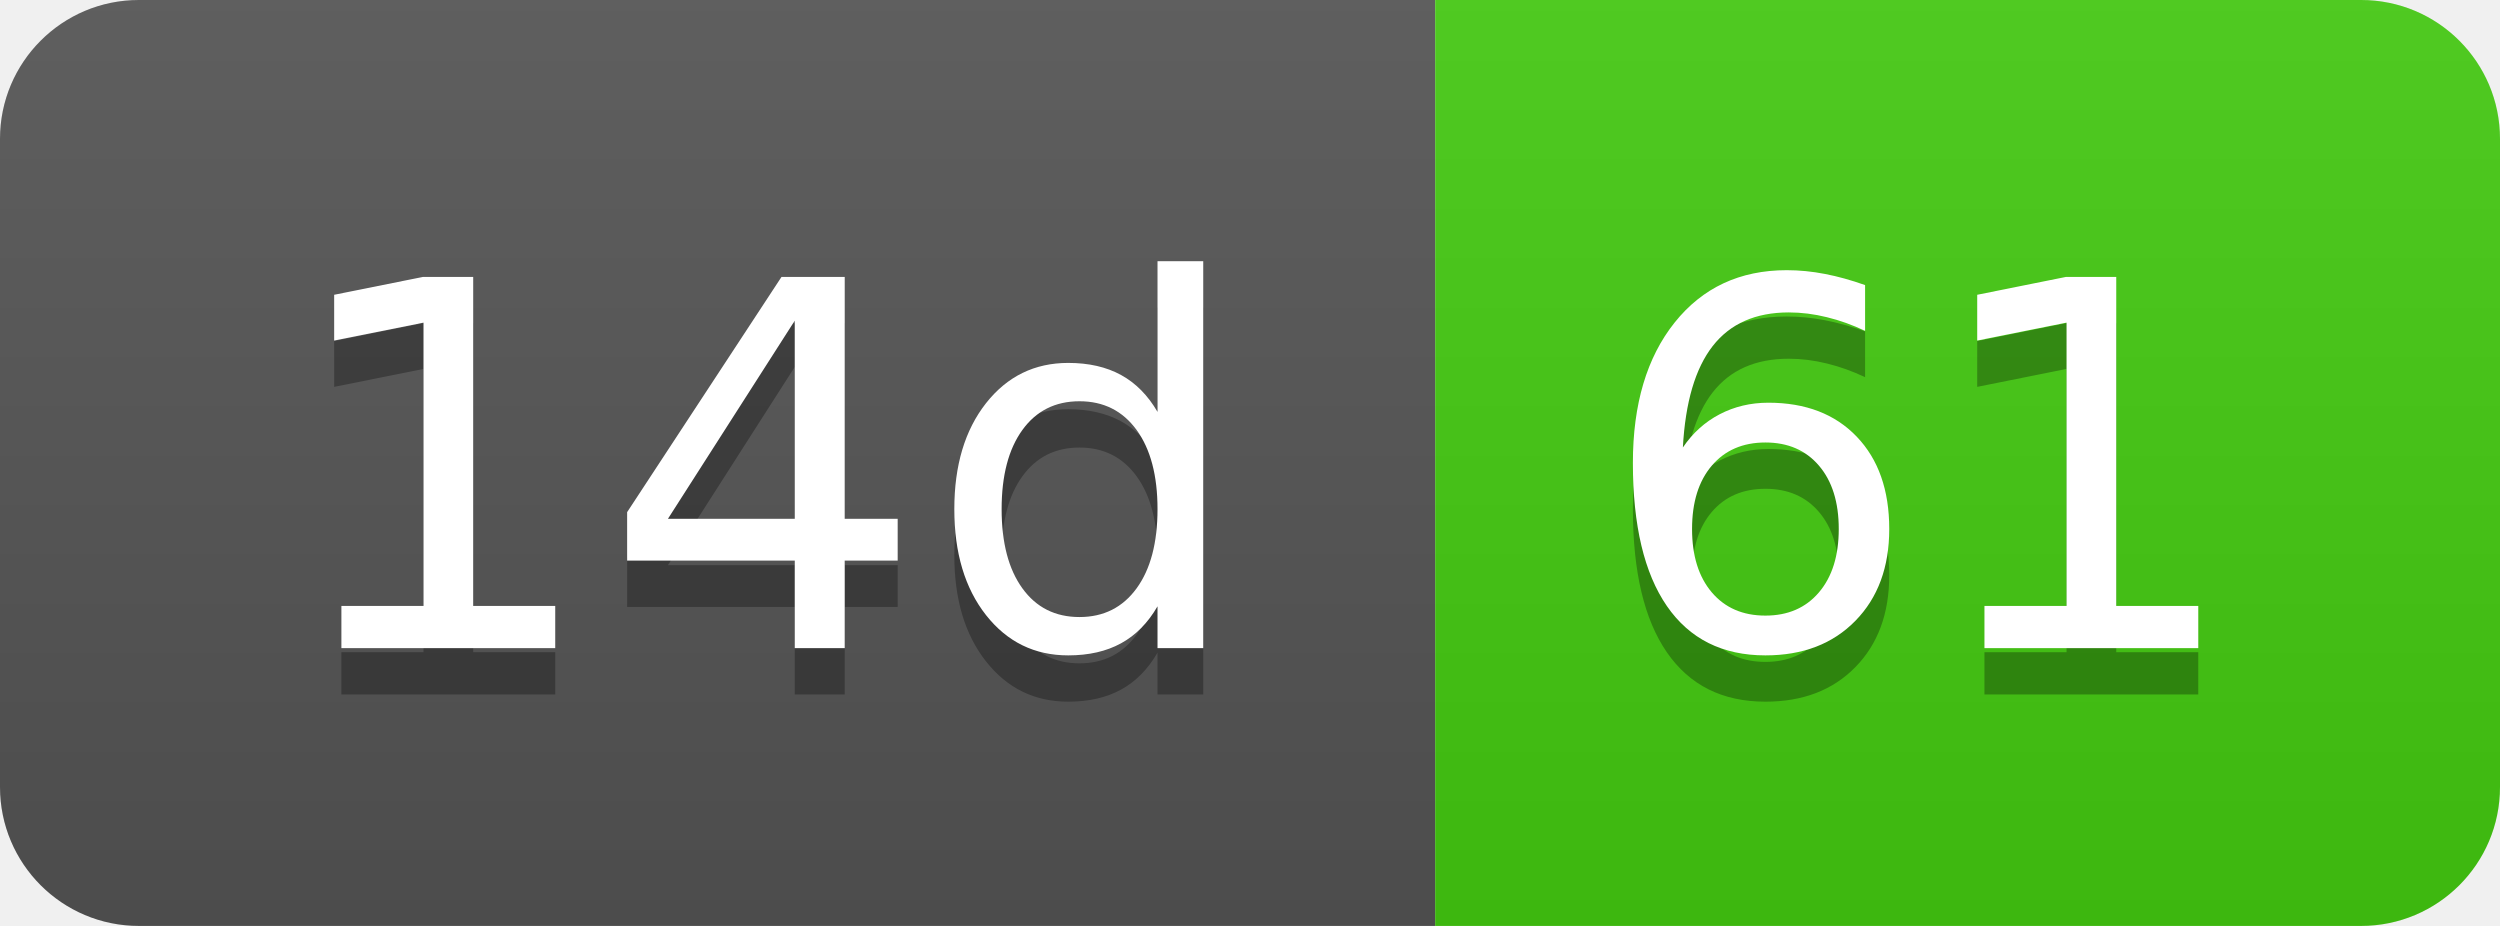
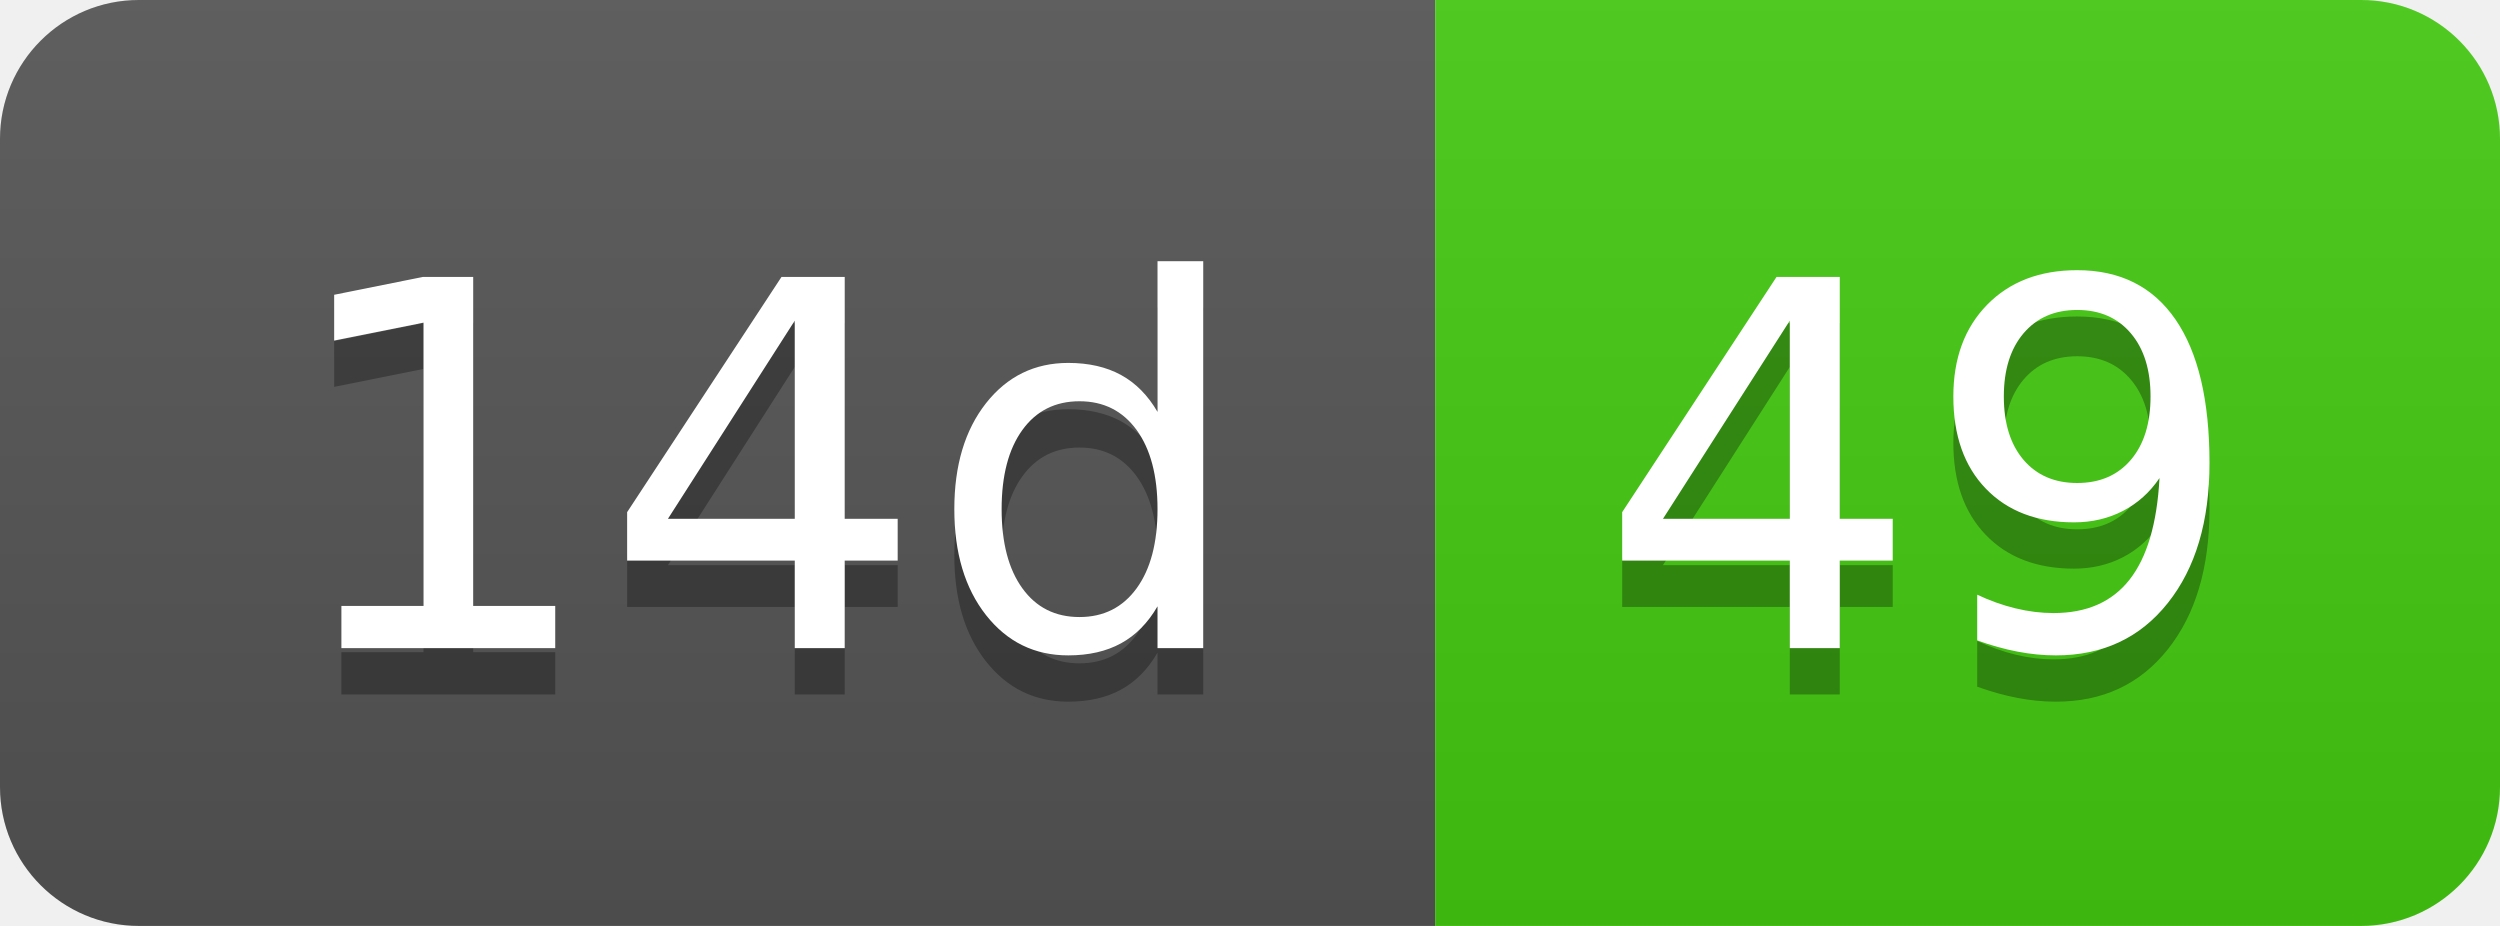
- <svg xmlns="http://www.w3.org/2000/svg" width="54" height="20" role="img" aria-label="14d: 61">
+ <svg xmlns="http://www.w3.org/2000/svg" width="54" height="20" role="img" aria-label="14d: 49">
  <linearGradient id="s" x2="0" y2="100%">
    <stop offset="0" stop-color="#bbb" stop-opacity=".1" />
    <stop offset="1" stop-opacity=".1" />
  </linearGradient>
  <clipPath id="r">
    <rect width="54" height="20" rx="3" fill="#fff" />
  </clipPath>
  <g clip-path="url(#r)">
    <rect width="31" height="20" fill="#555" />
    <rect x="31" width="23" height="20" fill="#4c1" />
    <rect width="54" height="20" fill="url(#s)" />
  </g>
  <g fill="#fff" text-anchor="middle" font-family="Verdana,Geneva,DejaVu Sans,sans-serif" text-rendering="geometricPrecision" font-size="110">
    <text aria-hidden="true" x="165" y="150" fill="#010101" fill-opacity=".3" transform="scale(.1)" textLength="210">14d</text>
    <text x="165" y="140" transform="scale(.1)" fill="#fff" textLength="210">14d</text>
-     <text aria-hidden="true" x="415" y="150" fill="#010101" fill-opacity=".3" transform="scale(.1)" textLength="130">61</text>
-     <text x="415" y="140" transform="scale(.1)" fill="#fff" textLength="130">61</text>
+     <text aria-hidden="true" x="415" y="150" fill="#010101" fill-opacity=".3" transform="scale(.1)" textLength="130">49</text>
+     <text x="415" y="140" transform="scale(.1)" fill="#fff" textLength="130">49</text>
  </g>
</svg>
